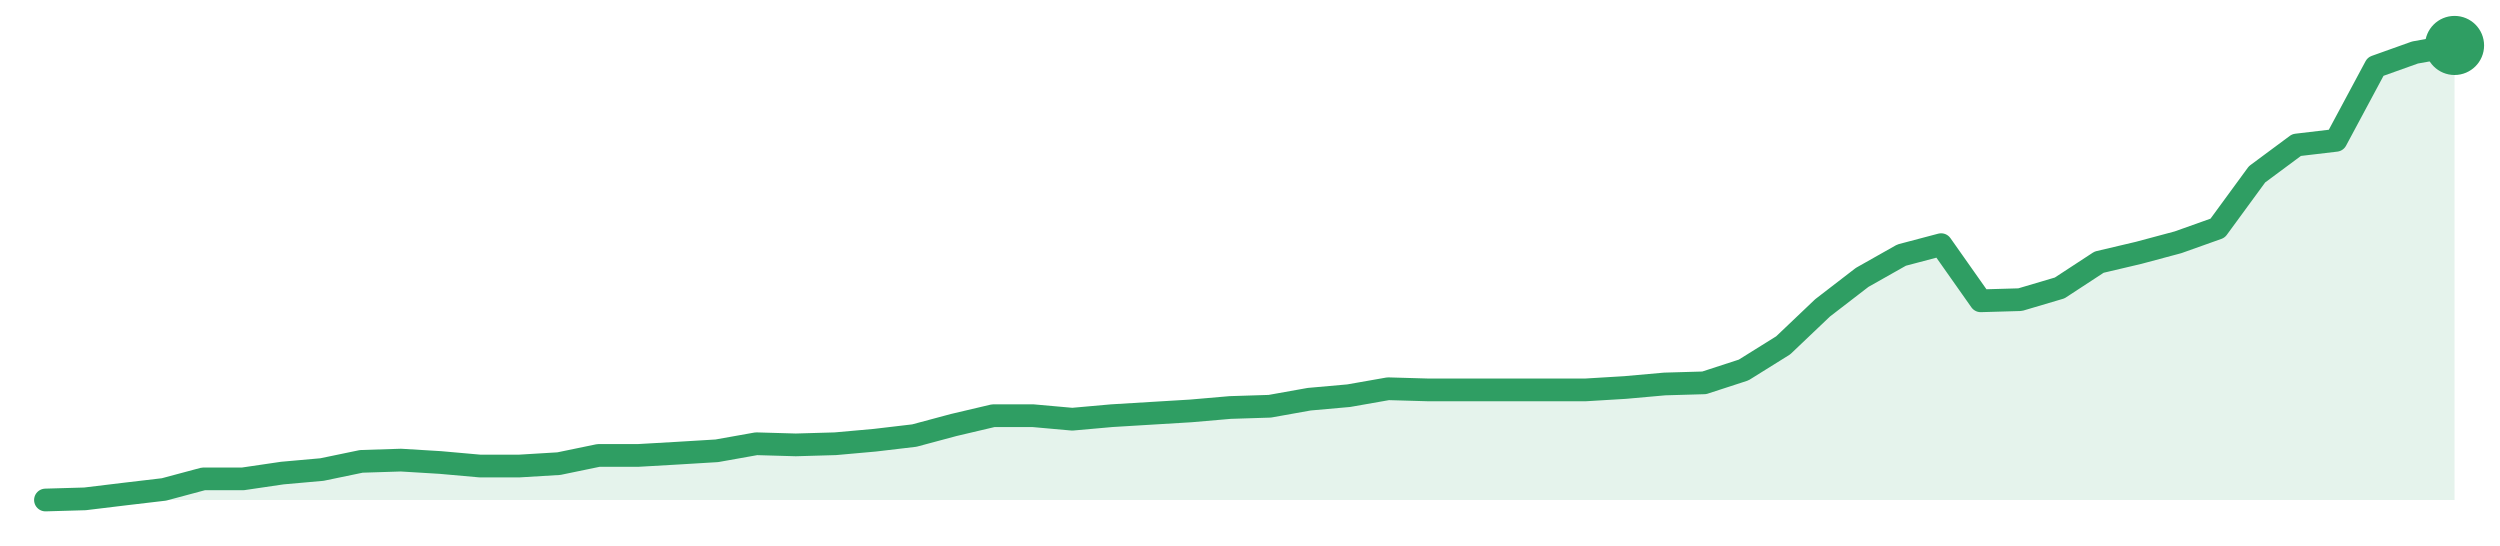
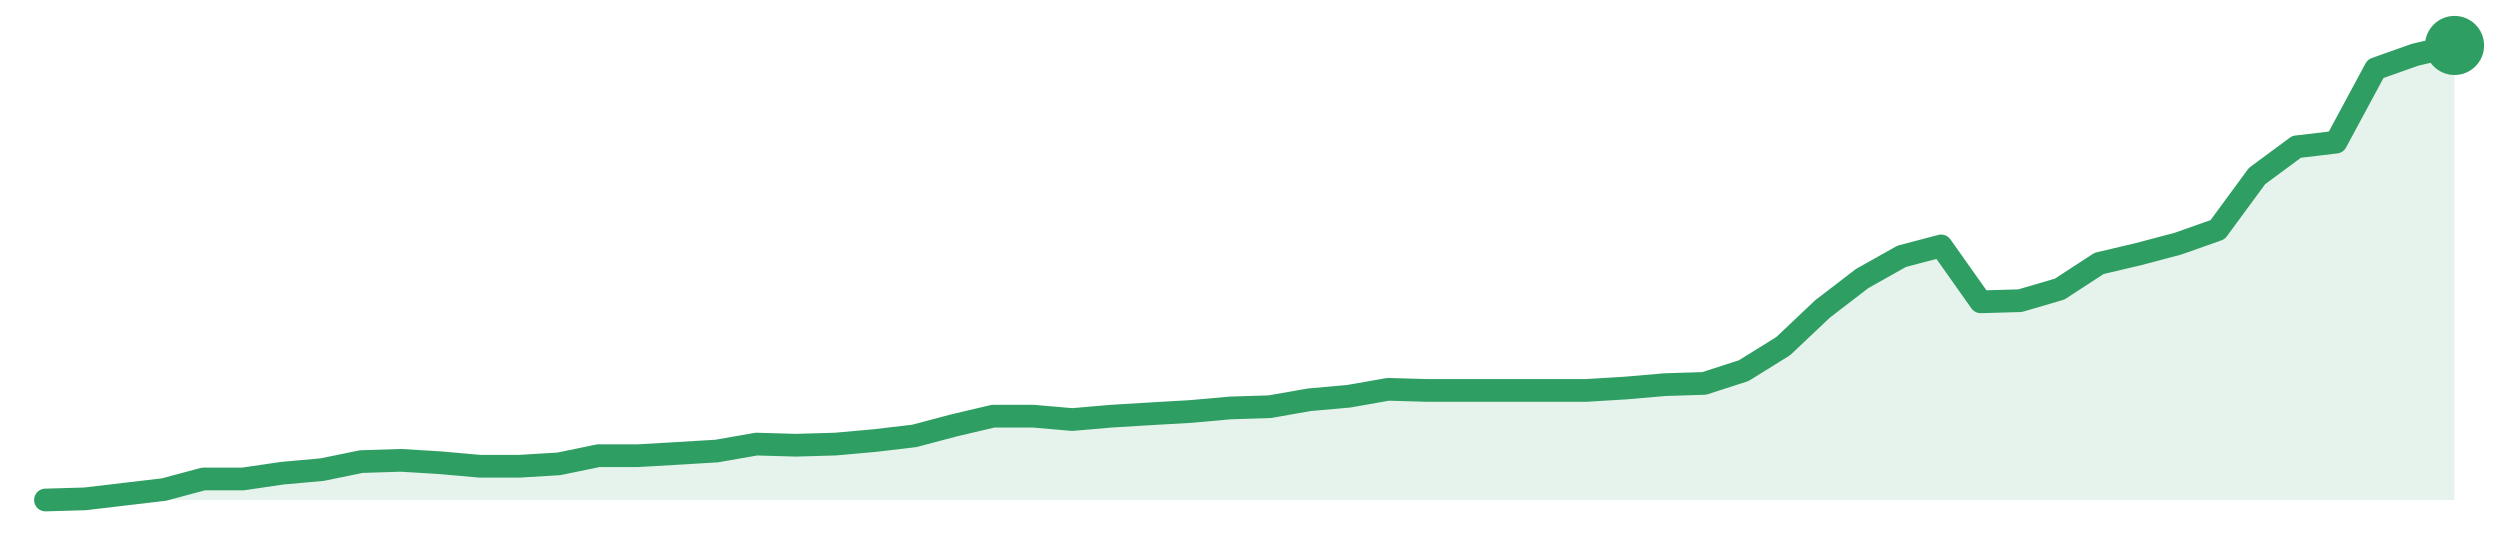
<svg xmlns="http://www.w3.org/2000/svg" width="220" height="48" viewBox="0 0 220 48" role="img" aria-label="trend">
-   <path d="M4.0,44.0 L4.0,44.0 L7.48,43.9 L10.95,43.48 L14.43,43.07 L17.9,42.14 L21.38,42.14 L24.85,41.63 L28.33,41.32 L31.8,40.6 L35.28,40.49 L38.75,40.7 L42.23,41.01 L45.7,41.01 L49.18,40.8 L52.66,40.08 L56.13,40.08 L59.61,39.88 L63.08,39.67 L66.56,39.05 L70.03,39.15 L73.51,39.05 L76.98,38.74 L80.46,38.33 L83.93,37.4 L87.41,36.58 L90.89,36.58 L94.36,36.89 L97.84,36.58 L101.31,36.37 L104.79,36.16 L108.26,35.86 L111.74,35.75 L115.21,35.13 L118.69,34.82 L122.16,34.21 L125.64,34.31 L129.11,34.31 L132.59,34.31 L136.07,34.31 L139.54,34.31 L143.02,34.1 L146.49,33.79 L149.97,33.69 L153.44,32.56 L156.92,30.39 L160.39,27.09 L163.87,24.41 L167.34,22.45 L170.82,21.53 L174.3,26.47 L177.77,26.37 L181.25,25.34 L184.72,23.07 L188.2,22.25 L191.67,21.32 L195.15,20.08 L198.62,15.34 L202.1,12.76 L205.57,12.35 L209.05,5.86 L212.52,4.62 L216.0,4.0 L216.0,44.0 Z" fill="#2f9e631f" />
-   <path d="M4.0,44.0 L7.48,43.9 L10.95,43.48 L14.43,43.07 L17.9,42.14 L21.38,42.14 L24.85,41.63 L28.33,41.32 L31.8,40.6 L35.28,40.49 L38.75,40.7 L42.23,41.01 L45.7,41.01 L49.18,40.8 L52.66,40.08 L56.13,40.08 L59.61,39.88 L63.08,39.67 L66.56,39.05 L70.03,39.15 L73.51,39.05 L76.98,38.74 L80.46,38.33 L83.93,37.4 L87.41,36.58 L90.89,36.58 L94.36,36.89 L97.84,36.58 L101.31,36.37 L104.79,36.16 L108.26,35.86 L111.74,35.75 L115.21,35.13 L118.69,34.82 L122.16,34.21 L125.64,34.31 L129.11,34.31 L132.59,34.31 L136.07,34.31 L139.54,34.31 L143.02,34.1 L146.49,33.79 L149.97,33.69 L153.44,32.56 L156.92,30.39 L160.39,27.09 L163.87,24.41 L167.34,22.45 L170.82,21.53 L174.3,26.47 L177.77,26.37 L181.25,25.34 L184.72,23.07 L188.2,22.25 L191.67,21.32 L195.15,20.08 L198.62,15.34 L202.1,12.76 L205.57,12.35 L209.05,5.86 L212.52,4.62 L216.0,4.0" fill="none" stroke="#2f9e63" stroke-width="2" stroke-linejoin="round" stroke-linecap="round" />
+   <path d="M4.0,44.0 L4.0,44.0 L7.48,43.9 L10.95,43.49 L14.43,43.08 L17.9,42.15 L21.38,42.15 L24.85,41.64 L28.33,41.33 L31.8,40.62 L35.28,40.51 L38.75,40.72 L42.23,41.03 L45.7,41.03 L49.18,40.82 L52.66,40.1 L56.13,40.1 L59.61,39.9 L63.08,39.69 L66.56,39.08 L70.03,39.18 L73.51,39.08 L76.98,38.77 L80.46,38.36 L83.93,37.44 L87.41,36.62 L90.89,36.62 L94.36,36.92 L97.84,36.62 L101.31,36.41 L104.79,36.21 L108.26,35.9 L111.74,35.79 L115.21,35.18 L118.69,34.87 L122.16,34.26 L125.64,34.36 L129.11,34.36 L132.59,34.36 L136.07,34.36 L139.54,34.36 L143.02,34.15 L146.49,33.85 L149.97,33.74 L153.44,32.62 L156.92,30.46 L160.39,27.18 L163.87,24.51 L167.34,22.56 L170.82,21.64 L174.3,26.56 L177.77,26.46 L181.25,25.44 L184.72,23.18 L188.2,22.36 L191.67,21.44 L195.15,20.21 L198.62,15.49 L202.1,12.92 L205.57,12.51 L209.05,6.05 L212.52,4.82 L216.0,4.0 L216.0,44.0 Z" fill="#2f9e631f" />
+   <path d="M4.0,44.0 L7.48,43.9 L10.95,43.49 L14.43,43.08 L17.9,42.15 L21.38,42.15 L24.85,41.64 L28.33,41.33 L31.8,40.62 L35.28,40.51 L38.75,40.72 L42.23,41.03 L45.7,41.03 L49.18,40.82 L52.66,40.1 L56.13,40.1 L59.61,39.9 L63.08,39.69 L66.56,39.08 L70.03,39.18 L73.51,39.08 L76.98,38.77 L80.46,38.36 L83.93,37.44 L87.41,36.62 L90.89,36.62 L94.36,36.92 L97.84,36.62 L101.31,36.41 L104.79,36.21 L108.26,35.9 L111.74,35.79 L115.21,35.18 L118.69,34.87 L122.16,34.26 L125.64,34.36 L129.11,34.36 L132.59,34.36 L136.07,34.36 L139.54,34.36 L143.02,34.15 L146.49,33.85 L149.97,33.74 L153.44,32.62 L156.92,30.46 L160.39,27.18 L163.87,24.51 L167.34,22.56 L170.82,21.64 L174.3,26.56 L177.77,26.46 L181.25,25.44 L184.72,23.18 L188.2,22.36 L191.67,21.44 L195.15,20.21 L198.62,15.49 L202.1,12.92 L205.57,12.51 L209.05,6.05 L212.52,4.82 L216.0,4.0" fill="none" stroke="#2f9e63" stroke-width="2" stroke-linejoin="round" stroke-linecap="round" />
  <circle cx="216.0" cy="4.0" r="2.6" fill="#2f9e63" />
</svg>
